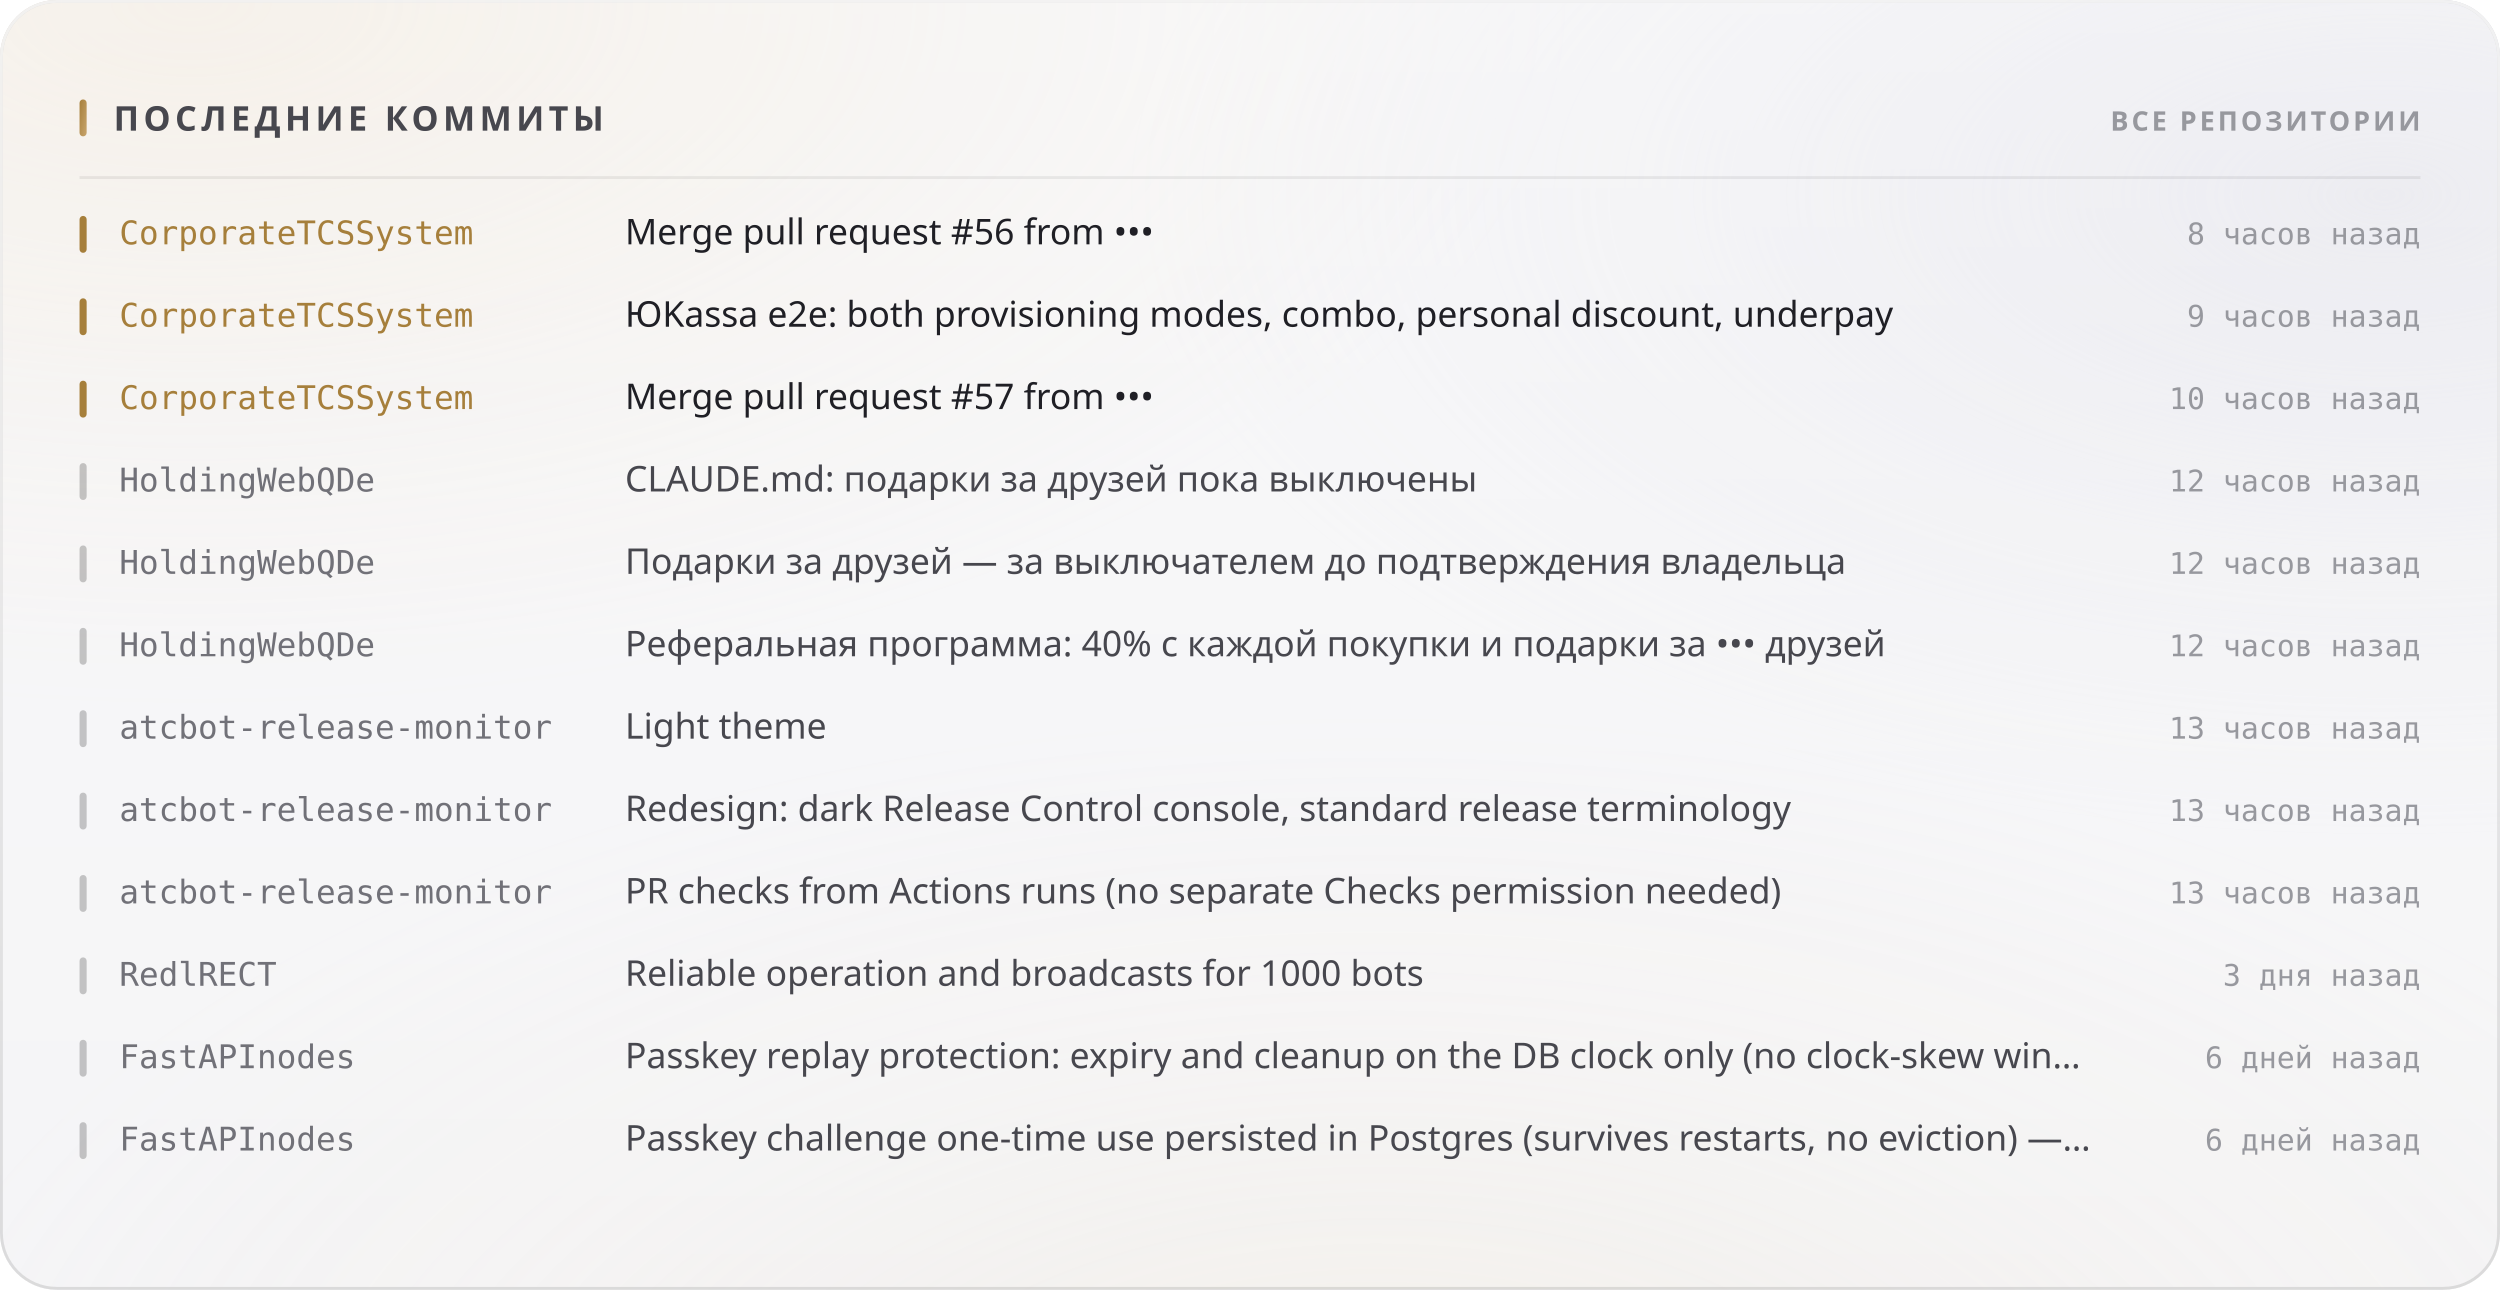
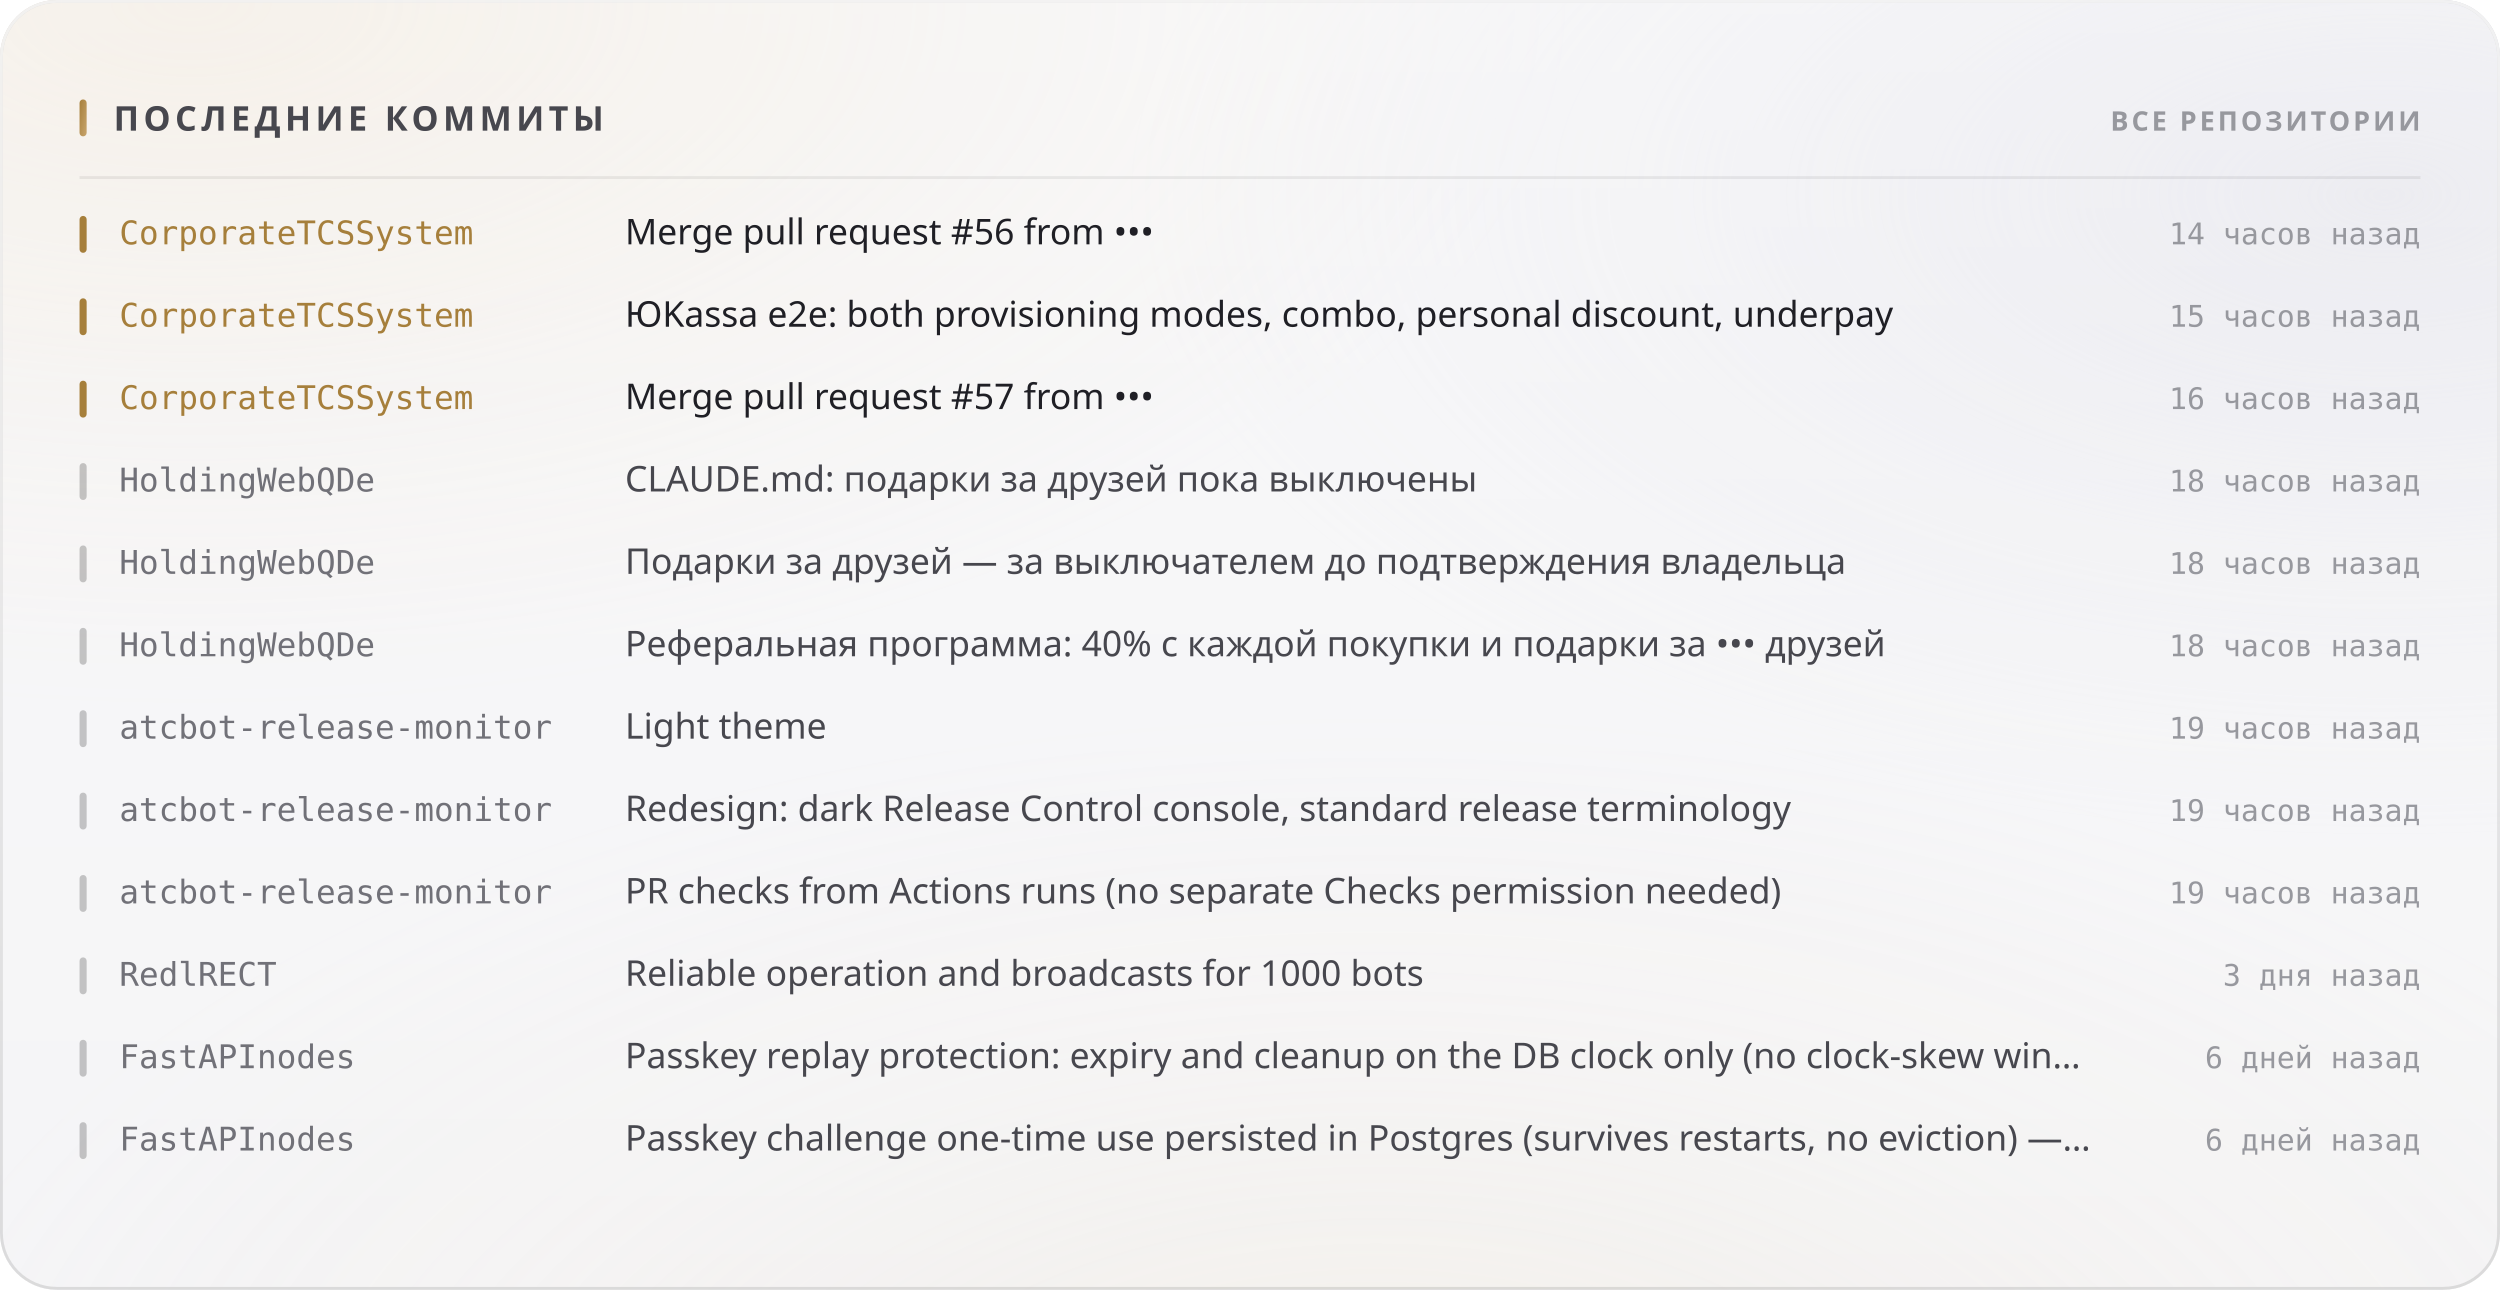
<svg xmlns="http://www.w3.org/2000/svg" width="880" height="454" viewBox="0 0 880 454" role="img">
  <style>
  text { font-family: -apple-system, BlinkMacSystemFont, 'Segoe UI', 'Noto Sans', Helvetica, Arial, sans-serif; }
  .mono { font-family: ui-monospace, 'SF Mono', 'Cascadia Mono', 'DejaVu Sans Mono', Menlo, Consolas, monospace; font-variant-numeric: tabular-nums; }
  .caps { letter-spacing: .1em; text-transform: uppercase; }

  @keyframes sheen  { from { transform: translateX(-120%); } to { transform: translateX(260%); } }
  @keyframes rise   { from { opacity: 0; transform: translateY(6px); } to { opacity: 1; transform: none; } }
  @keyframes slide  { from { opacity: 0; transform: translateX(-8px); } to { opacity: 1; transform: none; } }
  @keyframes grow   { from { transform: scaleY(0); } to { transform: scaleY(1); } }
  @keyframes widen  { from { transform: scaleX(0); } to { transform: scaleX(1); } }
  @keyframes draw   { from { stroke-dashoffset: 200; } to { stroke-dashoffset: 0; } }

  .sheen { animation: sheen 5.5s cubic-bezier(.45,0,.2,1) infinite; }
  .rise  { animation: rise .5s cubic-bezier(.16,1,.3,1) both; }
  .slide { animation: slide .42s cubic-bezier(.16,1,.3,1) both; }
  .bar   { transform-box: fill-box; transform-origin: 50% 100%;
           animation: grow .62s cubic-bezier(.16,1,.3,1) both; }
  .fill  { transform-box: fill-box; transform-origin: 0% 50%;
           animation: widen .8s cubic-bezier(.16,1,.3,1) both; }
  /* The hidden start state lives in the keyframes, never in the static rule.
     A renderer that ignores CSS animations then falls back to the FINISHED
     state — a drawn line, visible text — instead of an empty panel. */
  .spark { stroke-dasharray: 200;
           animation: draw 1.1s cubic-bezier(.16,1,.3,1) both; }

  @media (prefers-reduced-motion: reduce) {
    .sheen { animation: none; opacity: 0; }
    .rise, .slide, .bar, .fill, .spark { animation: none; opacity: 1; transform: none;
                                         stroke-dashoffset: 0; }
  }</style>
  <defs>
    <filter id="grain5" x="0" y="0" width="100%" height="100%">
      <feTurbulence type="fractalNoise" baseFrequency="0.85" numOctaves="3" stitchTiles="stitch" />
      <feColorMatrix type="saturate" values="0" />
    </filter>
    <linearGradient id="accent1" x1="0" y1="0" x2="1" y2="1">
      <stop offset="0%" stop-color="#a67f3b" />
      <stop offset="100%" stop-color="#c8a56c" />
    </linearGradient>
    <radialGradient id="aurora6" cx="0.08" cy="0" r="0.55">
      <stop offset="0%" stop-color="#e7c99a" stop-opacity="0.28" />
      <stop offset="55%" stop-color="#e7c99a" stop-opacity="0.098" />
      <stop offset="100%" stop-color="#e7c99a" stop-opacity="0" />
    </radialGradient>
    <radialGradient id="aurora7" cx="0.95" cy="0.15" r="0.5">
      <stop offset="0%" stop-color="#ccccdb" stop-opacity="0.45" />
      <stop offset="55%" stop-color="#ccccdb" stop-opacity="0.158" />
      <stop offset="100%" stop-color="#ccccdb" stop-opacity="0" />
    </radialGradient>
    <radialGradient id="aurora8" cx="0.55" cy="1.15" r="0.6">
      <stop offset="0%" stop-color="#ead4b3" stop-opacity="0.2" />
      <stop offset="55%" stop-color="#ead4b3" stop-opacity="0.07" />
      <stop offset="100%" stop-color="#ead4b3" stop-opacity="0" />
    </radialGradient>
    <linearGradient id="glass2" x1="0" y1="0" x2="0" y2="1">
      <stop offset="0%" stop-color="#ffffff" stop-opacity="0.42" />
      <stop offset="100%" stop-color="#ffffff" stop-opacity="0.16" />
    </linearGradient>
    <linearGradient id="rim3" x1="0" y1="0" x2="0" y2="1">
      <stop offset="0%" stop-color="#ffffff" stop-opacity="0.7" />
      <stop offset="100%" stop-color="#ffffff" stop-opacity="0.15" />
    </linearGradient>
    <linearGradient id="spec4" x1="0" y1="0" x2="1" y2="0">
      <stop offset="0%" stop-color="#ffffff" stop-opacity="0" />
      <stop offset="35%" stop-color="#ffffff" stop-opacity="0.72" />
      <stop offset="70%" stop-color="#ffffff" stop-opacity="0.252" />
      <stop offset="100%" stop-color="#ffffff" stop-opacity="0" />
    </linearGradient>
  </defs>
  <rect width="880" height="454" rx="20" fill="#f3f3f5" />
  <rect width="880" height="454" rx="20" fill="url(#aurora6)" />
  <rect width="880" height="454" rx="20" fill="url(#aurora7)" />
  <rect width="880" height="454" rx="20" fill="url(#aurora8)" />
  <rect width="880" height="454" rx="20" fill="url(#glass2)" />
  <rect width="880" height="454" rx="20" filter="url(#grain5)" opacity="0.06" style="mix-blend-mode:overlay" />
  <rect x=".5" y=".5" width="879" height="453" rx="19.5" fill="none" stroke="rgba(10,10,12,0.14)" />
  <rect x=".5" y=".5" width="879" height="453" rx="19.5" fill="none" stroke="url(#rim3)" />
  <path d="M20 1 H860" stroke="url(#spec4)" stroke-width="1.2" fill="none" />
  <rect x="28" y="35" width="2.5" height="13" rx="1.25" fill="url(#accent1)" />
  <text x="40" y="46" font-size="12" font-weight="700" fill="#47474e" letter-spacing="0.13em">ПОСЛЕДНИЕ КОММИТЫ</text>
  <text x="852" y="46" font-size="9.5" font-weight="600" fill="#97989e" text-anchor="end" letter-spacing="0.11em">ВСЕ РЕПОЗИТОРИИ</text>
  <path d="M28 62.5 H852" stroke="rgba(10,10,12,0.07)" stroke-width="1" />
  <g class="slide" opacity="1" style="">
    <rect x="28" y="76" width="2.5" height="13" rx="1.25" fill="#a67f3b" />
    <text x="42" y="86" font-size="11.5" font-weight="500" fill="#a67f3b" class="mono">CorporateTCSSystem</text>
    <text x="220" y="86" font-size="12.5" font-weight="400" fill="#1f1f25">Merge pull request #56 from •••</text>
-     <text x="852" y="86" font-size="10.5" font-weight="400" fill="#97989e" text-anchor="end" class="mono">8 часов назад</text>
+     <text x="852" y="86" font-size="10.5" font-weight="400" fill="#97989e" text-anchor="end" class="mono">14 часов назад</text>
  </g>
  <g class="slide" opacity="1" style=" animation-delay:0.022s;">
    <rect x="28" y="105" width="2.5" height="13" rx="1.25" fill="#a67f3b" />
    <text x="42" y="115" font-size="11.5" font-weight="500" fill="#a67f3b" class="mono">CorporateTCSSystem</text>
    <text x="220" y="115" font-size="12.5" font-weight="400" fill="#1f1f25">ЮKassa e2e: both provisioning modes, combo, personal discount, underpay</text>
-     <text x="852" y="115" font-size="10.5" font-weight="400" fill="#97989e" text-anchor="end" class="mono">9 часов назад</text>
+     <text x="852" y="115" font-size="10.5" font-weight="400" fill="#97989e" text-anchor="end" class="mono">15 часов назад</text>
  </g>
  <g class="slide" opacity="1" style=" animation-delay:0.044s;">
    <rect x="28" y="134" width="2.5" height="13" rx="1.25" fill="#a67f3b" />
    <text x="42" y="144" font-size="11.5" font-weight="500" fill="#a67f3b" class="mono">CorporateTCSSystem</text>
    <text x="220" y="144" font-size="12.5" font-weight="400" fill="#1f1f25">Merge pull request #57 from •••</text>
-     <text x="852" y="144" font-size="10.5" font-weight="400" fill="#97989e" text-anchor="end" class="mono">10 часов назад</text>
+     <text x="852" y="144" font-size="10.5" font-weight="400" fill="#97989e" text-anchor="end" class="mono">16 часов назад</text>
  </g>
  <g class="slide" opacity="1" style=" animation-delay:0.066s;">
    <rect x="28" y="163" width="2.5" height="13" rx="1.25" fill="rgba(10,10,12,0.22)" />
    <text x="42" y="173" font-size="11.5" font-weight="500" fill="#717178" class="mono">HoldingWebQDe</text>
    <text x="220" y="173" font-size="12.5" font-weight="400" fill="#47474e">CLAUDE.md: подарки за друзей пока выключены</text>
-     <text x="852" y="173" font-size="10.5" font-weight="400" fill="#97989e" text-anchor="end" class="mono">12 часов назад</text>
+     <text x="852" y="173" font-size="10.5" font-weight="400" fill="#97989e" text-anchor="end" class="mono">18 часов назад</text>
  </g>
  <g class="slide" opacity="1" style=" animation-delay:0.088s;">
    <rect x="28" y="192" width="2.5" height="13" rx="1.25" fill="rgba(10,10,12,0.22)" />
    <text x="42" y="202" font-size="11.5" font-weight="500" fill="#717178" class="mono">HoldingWebQDe</text>
    <text x="220" y="202" font-size="12.5" font-weight="400" fill="#47474e">Подарки за друзей — за выключателем до подтверждения владельца</text>
-     <text x="852" y="202" font-size="10.5" font-weight="400" fill="#97989e" text-anchor="end" class="mono">12 часов назад</text>
+     <text x="852" y="202" font-size="10.5" font-weight="400" fill="#97989e" text-anchor="end" class="mono">18 часов назад</text>
  </g>
  <g class="slide" opacity="1" style=" animation-delay:0.110s;">
    <rect x="28" y="221" width="2.5" height="13" rx="1.25" fill="rgba(10,10,12,0.22)" />
    <text x="42" y="231" font-size="11.5" font-weight="500" fill="#717178" class="mono">HoldingWebQDe</text>
    <text x="220" y="231" font-size="12.5" font-weight="400" fill="#47474e">Реферальная программа: 40% с каждой покупки и подарки за ••• друзей</text>
-     <text x="852" y="231" font-size="10.5" font-weight="400" fill="#97989e" text-anchor="end" class="mono">12 часов назад</text>
+     <text x="852" y="231" font-size="10.5" font-weight="400" fill="#97989e" text-anchor="end" class="mono">18 часов назад</text>
  </g>
  <g class="slide" opacity="1" style=" animation-delay:0.132s;">
    <rect x="28" y="250" width="2.5" height="13" rx="1.25" fill="rgba(10,10,12,0.22)" />
    <text x="42" y="260" font-size="11.5" font-weight="500" fill="#717178" class="mono">atcbot-release-monitor</text>
    <text x="220" y="260" font-size="12.5" font-weight="400" fill="#47474e">Light theme</text>
-     <text x="852" y="260" font-size="10.5" font-weight="400" fill="#97989e" text-anchor="end" class="mono">13 часов назад</text>
+     <text x="852" y="260" font-size="10.5" font-weight="400" fill="#97989e" text-anchor="end" class="mono">19 часов назад</text>
  </g>
  <g class="slide" opacity="1" style=" animation-delay:0.154s;">
    <rect x="28" y="279" width="2.5" height="13" rx="1.25" fill="rgba(10,10,12,0.22)" />
    <text x="42" y="289" font-size="11.5" font-weight="500" fill="#717178" class="mono">atcbot-release-monitor</text>
    <text x="220" y="289" font-size="12.5" font-weight="400" fill="#47474e">Redesign: dark Release Control console, standard release terminology</text>
-     <text x="852" y="289" font-size="10.5" font-weight="400" fill="#97989e" text-anchor="end" class="mono">13 часов назад</text>
+     <text x="852" y="289" font-size="10.5" font-weight="400" fill="#97989e" text-anchor="end" class="mono">19 часов назад</text>
  </g>
  <g class="slide" opacity="1" style=" animation-delay:0.176s;">
    <rect x="28" y="308" width="2.5" height="13" rx="1.25" fill="rgba(10,10,12,0.22)" />
    <text x="42" y="318" font-size="11.5" font-weight="500" fill="#717178" class="mono">atcbot-release-monitor</text>
    <text x="220" y="318" font-size="12.5" font-weight="400" fill="#47474e">PR checks from Actions runs (no separate Checks permission needed)</text>
-     <text x="852" y="318" font-size="10.5" font-weight="400" fill="#97989e" text-anchor="end" class="mono">13 часов назад</text>
+     <text x="852" y="318" font-size="10.5" font-weight="400" fill="#97989e" text-anchor="end" class="mono">19 часов назад</text>
  </g>
  <g class="slide" opacity="1" style=" animation-delay:0.198s;">
    <rect x="28" y="337" width="2.5" height="13" rx="1.25" fill="rgba(10,10,12,0.22)" />
    <text x="42" y="347" font-size="11.5" font-weight="500" fill="#717178" class="mono">RedlRECT</text>
    <text x="220" y="347" font-size="12.5" font-weight="400" fill="#47474e">Reliable operation and broadcasts for 1000 bots</text>
    <text x="852" y="347" font-size="10.5" font-weight="400" fill="#97989e" text-anchor="end" class="mono">3 дня назад</text>
  </g>
  <g class="slide" opacity="1" style=" animation-delay:0.220s;">
    <rect x="28" y="366" width="2.5" height="13" rx="1.25" fill="rgba(10,10,12,0.22)" />
    <text x="42" y="376" font-size="11.5" font-weight="500" fill="#717178" class="mono">FastAPInodes</text>
    <text x="220" y="376" font-size="12.5" font-weight="400" fill="#47474e">Passkey replay protection: expiry and cleanup on the DB clock only (no clock-skew win…</text>
    <text x="852" y="376" font-size="10.5" font-weight="400" fill="#97989e" text-anchor="end" class="mono">6 дней назад</text>
  </g>
  <g class="slide" opacity="1" style=" animation-delay:0.242s;">
    <rect x="28" y="395" width="2.5" height="13" rx="1.25" fill="rgba(10,10,12,0.22)" />
    <text x="42" y="405" font-size="11.5" font-weight="500" fill="#717178" class="mono">FastAPInodes</text>
    <text x="220" y="405" font-size="12.5" font-weight="400" fill="#47474e">Passkey challenge one-time use persisted in Postgres (survives restarts, no eviction) —…</text>
    <text x="852" y="405" font-size="10.5" font-weight="400" fill="#97989e" text-anchor="end" class="mono">6 дней назад</text>
  </g>
</svg>
